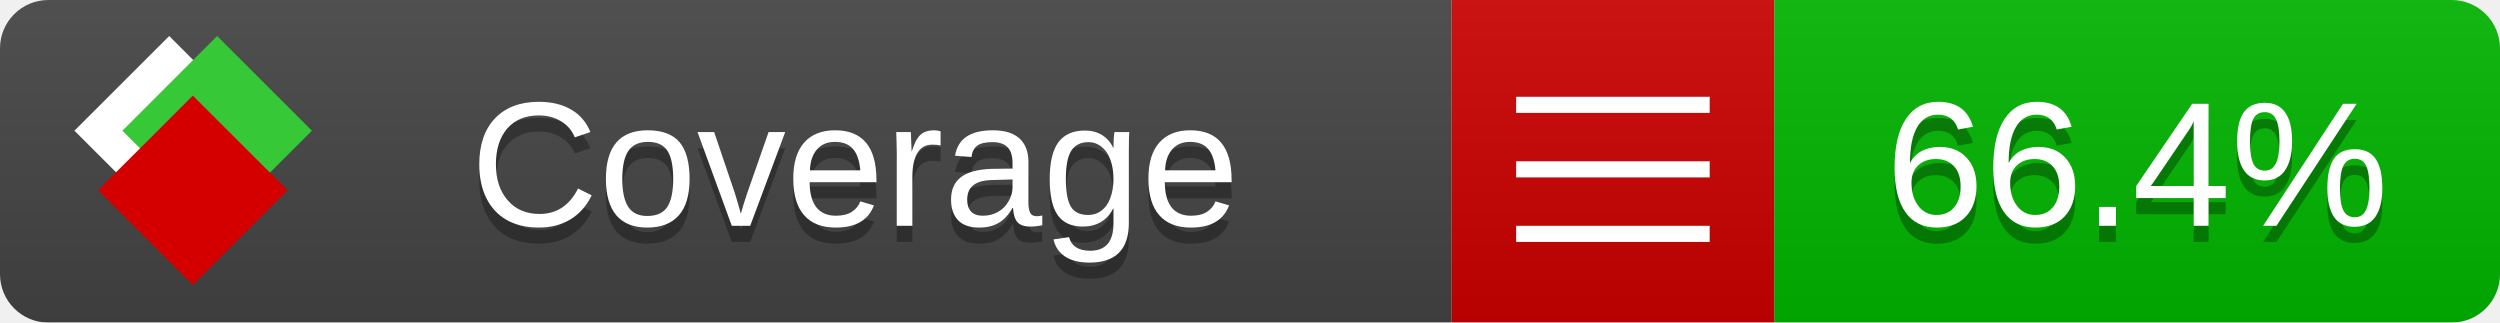
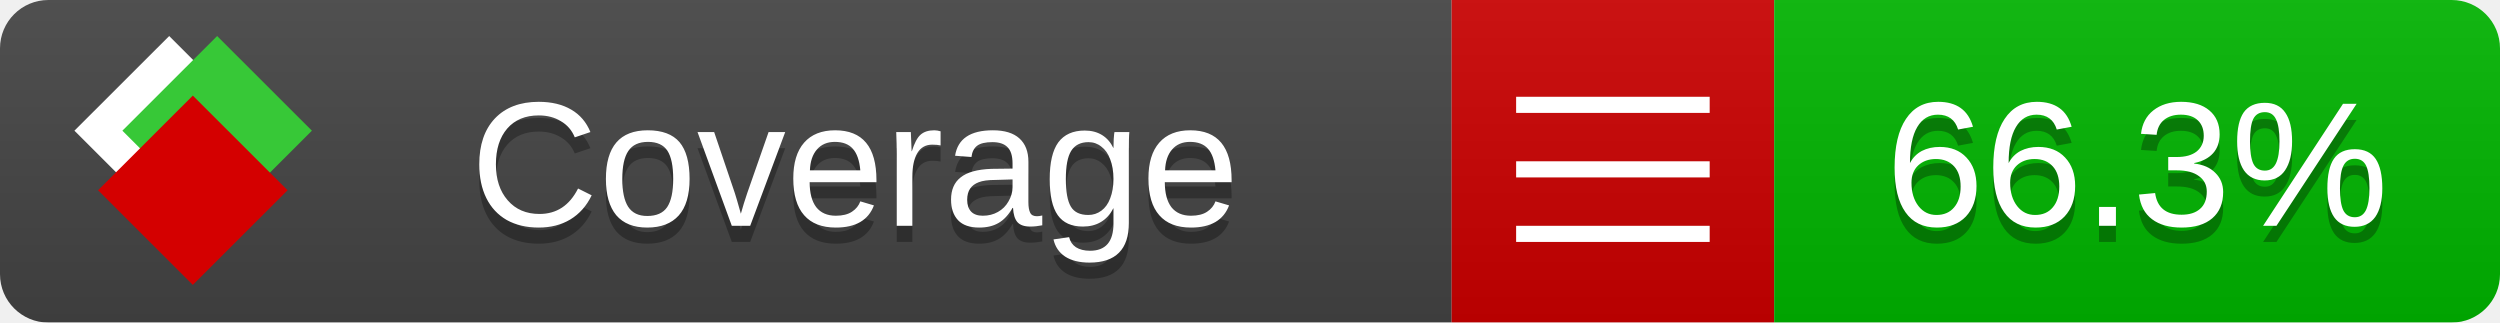
<svg xmlns="http://www.w3.org/2000/svg" xmlns:xlink="http://www.w3.org/1999/xlink" width="155" height="20">
  <style type="text/css">
          
            @keyframes fade1 {
                0% { visibility: visible; opacity: 1; }
               23% { visibility: visible; opacity: 1; }
               25% { visibility: hidden; opacity: 0; }
               48% { visibility: hidden; opacity: 0; }
               50% { visibility: hidden; opacity: 0; }
               73% { visibility: hidden; opacity: 0; }
               75% { visibility: hidden; opacity: 0; }
               98% { visibility: hidden; opacity: 0; }
              100% { visibility: visible; opacity: 1; }
            }
            @keyframes fade2 {
                0% { visibility: hidden; opacity: 0; }
               23% { visibility: hidden; opacity: 0; }
               25% { visibility: visible; opacity: 1; }
               48% { visibility: visible; opacity: 1; }
               50% { visibility: hidden; opacity: 0; }
               73% { visibility: hidden; opacity: 0; }
               75% { visibility: hidden; opacity: 0; }
               98% { visibility: hidden; opacity: 0; }
              100% { visibility: hidden; opacity: 0; }
            }
            @keyframes fade3 {
                0% { visibility: hidden; opacity: 0; }
               23% { visibility: hidden; opacity: 0; }
               25% { visibility: hidden; opacity: 0; }
               48% { visibility: hidden; opacity: 0; }
               50% { visibility: visible; opacity: 1; }
               73% { visibility: visible; opacity: 1; }
               75% { visibility: hidden; opacity: 0; }
               98% { visibility: hidden; opacity: 0; }
              100% { visibility: hidden; opacity: 0; }
            }
            @keyframes fade4 {
                0% { visibility: hidden; opacity: 0; }
               23% { visibility: hidden; opacity: 0; }
               25% { visibility: hidden; opacity: 0; }
               48% { visibility: hidden; opacity: 0; }
               50% { visibility: hidden; opacity: 0; }
               73% { visibility: hidden; opacity: 0; }
               75% { visibility: visible; opacity: 1; }
               98% { visibility: visible; opacity: 1; }
              100% { visibility: hidden; opacity: 0; }
            }
            .linecoverage {
                animation-duration: 15s;
                animation-name: fade1;
                animation-iteration-count: infinite;
            }
            .branchcoverage {
                animation-duration: 15s;
                animation-name: fade2;
                animation-iteration-count: infinite;
            }
            .methodcoverage {
                animation-duration: 15s;
                animation-name: fade3;
                animation-iteration-count: infinite;
            }
            .fullmethodcoverage {
                animation-duration: 15s;
                animation-name: fade4;
                animation-iteration-count: infinite;
            }
          
    </style>
  <defs>
    <linearGradient id="gradient" x2="0" y2="100%">
      <stop offset="0" stop-color="#bbb" stop-opacity=".1" />
      <stop offset="1" stop-opacity=".1" />
    </linearGradient>
    <linearGradient id="c">
      <stop offset="0" stop-color="#d40000" />
      <stop offset="1" stop-color="#ff2a2a" />
    </linearGradient>
    <linearGradient id="a">
      <stop offset="0" stop-color="#e0e0de" />
      <stop offset="1" stop-color="#fff" />
    </linearGradient>
    <linearGradient id="b">
      <stop offset="0" stop-color="#37c837" />
      <stop offset="1" stop-color="#217821" />
    </linearGradient>
    <linearGradient xlink:href="#a" id="e" x1="106.44" x2="69.96" y1="-11.96" y2="-46.84" gradientTransform="matrix(-.8426 -.00045 -.00045 -.8426 -94.27 -75.82)" gradientUnits="userSpaceOnUse" />
    <linearGradient xlink:href="#b" id="f" x1="56.19" x2="77.97" y1="-23.45" y2="10.62" gradientTransform="matrix(.8426 .00045 .00045 .8426 94.27 75.82)" gradientUnits="userSpaceOnUse" />
    <linearGradient xlink:href="#c" id="g" x1="79.98" x2="132.9" y1="10.79" y2="10.79" gradientTransform="matrix(.8426 .00045 .00045 .8426 94.27 75.82)" gradientUnits="userSpaceOnUse" />
    <mask id="mask">
      <rect width="155" height="20" rx="3" fill="#fff" />
    </mask>
    <g id="icon" transform="matrix(.04486 0 0 .04481 -.48 -.63)">
      <rect width="52.92" height="52.92" x="-109.72" y="-27.13" fill="url(#e)" transform="rotate(-135)" />
      <rect width="52.92" height="52.92" x="70.19" y="-39.18" fill="url(#f)" transform="rotate(45)" />
      <rect width="52.92" height="52.92" x="80.05" y="-15.74" fill="url(#g)" transform="rotate(45)" />
    </g>
  </defs>
  <g mask="url(#mask)">
    <rect x="0" y="0" width="90" height="20" fill="#444" />
    <rect x="90" y="0" width="20" height="20" fill="#c00" />
    <rect x="110" y="0" width="45" height="20" fill="#00B600" />
    <rect x="0" y="0" width="155" height="20" fill="url(#gradient)" />
  </g>
  <g>
    <path class="" stroke="#fff" d="M94 6.5 h12 M94 10.5 h12 M94 14.5 h12" />
  </g>
  <g fill="#fff" text-anchor="middle" font-family="Verdana,Arial,Geneva,sans-serif" font-size="11">
    <a xlink:href="https://github.com/danielpalme/ReportGenerator" target="_top">
      <use xlink:href="#icon" transform="translate(3,1) scale(3.5)" />
    </a>
    <text x="53" y="15" fill="#010101" fill-opacity=".3">Coverage</text>
    <text x="53" y="14" fill="#fff">Coverage</text>
-     <text class="" x="132.5" y="15" fill="#010101" fill-opacity=".3">66.4%</text>
-     <text class="" x="132.5" y="14">66.4%</text>
+     <text class="" x="132.5" y="15" fill="#010101" fill-opacity=".3">66.3%</text>
+     <text class="" x="132.5" y="14">66.3%</text>
  </g>
  <g>
    <rect class="" x="90" y="0" width="65" height="20" fill-opacity="0" />
  </g>
</svg>
